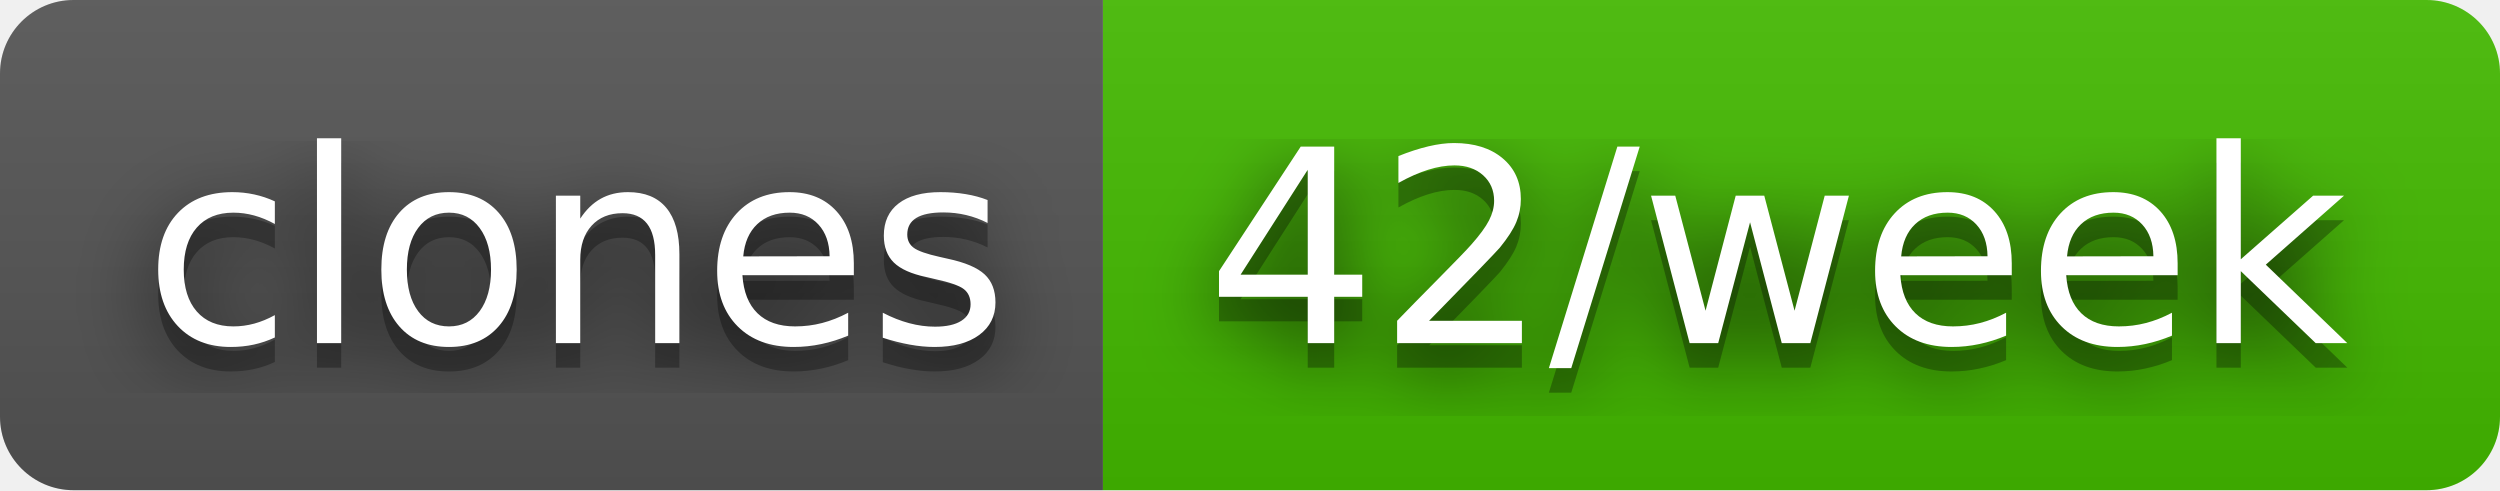
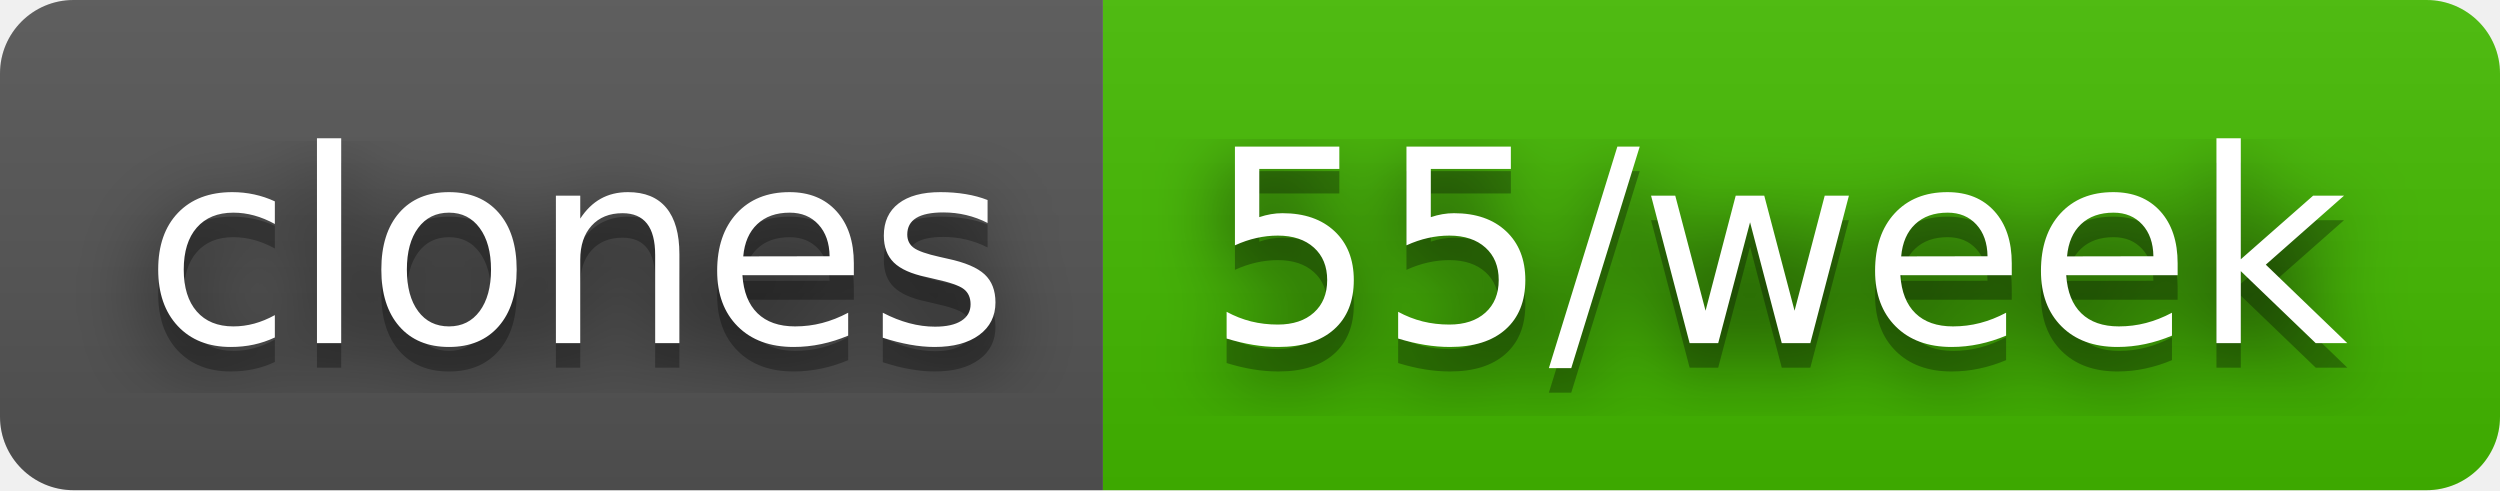
- <svg xmlns="http://www.w3.org/2000/svg" width="102" height="20" role="img" aria-label="clones: 42/week">
+ <svg xmlns="http://www.w3.org/2000/svg" width="102" height="20" role="img" aria-label="clones: 55/week">
  <filter id="blur">
    <feGaussianBlur stdDeviation="16" />
  </filter>
  <linearGradient id="s" x2="0" y2="100%">
    <stop offset="0" stop-color="#bbb" stop-opacity=".1" />
    <stop offset="1" stop-opacity=".1" />
  </linearGradient>
  <clipPath id="r">
    <rect width="102" height="20" rx="3" />
  </clipPath>
  <g clip-path="url(#r)">
    <rect width="45" height="20" fill="#555" />
    <rect x="45" width="57" height="20" fill="#4b0" />
    <rect width="102" height="20" fill="url(#s)" />
  </g>
  <g fill="#fff" text-anchor="middle" font-family="Verdana,Geneva,DejaVu Sans,sans-serif" text-rendering="geometricPrecision" font-size="110">
    <g transform="scale(.1)">
      <g aria-hidden="true" fill="#010101">
        <text x="235" y="150" fill-opacity=".8" filter="url(#blur)" textLength="350">clones</text>
        <text x="235" y="150" fill-opacity=".3" textLength="350">clones</text>
      </g>
      <text x="235" y="140" textLength="350">clones</text>
    </g>
    <g transform="scale(.1)">
      <g aria-hidden="true" fill="#010101">
-         <text x="725" y="150" fill-opacity=".8" filter="url(#blur)" textLength="470">42/week</text>
-         <text x="725" y="150" fill-opacity=".3" textLength="470">42/week</text>
+         <text x="725" y="150" fill-opacity=".8" filter="url(#blur)" textLength="470">55/week</text>
+         <text x="725" y="150" fill-opacity=".3" textLength="470">55/week</text>
      </g>
-       <text x="725" y="140" textLength="470">42/week</text>
+       <text x="725" y="140" textLength="470">55/week</text>
    </g>
  </g>
</svg>
